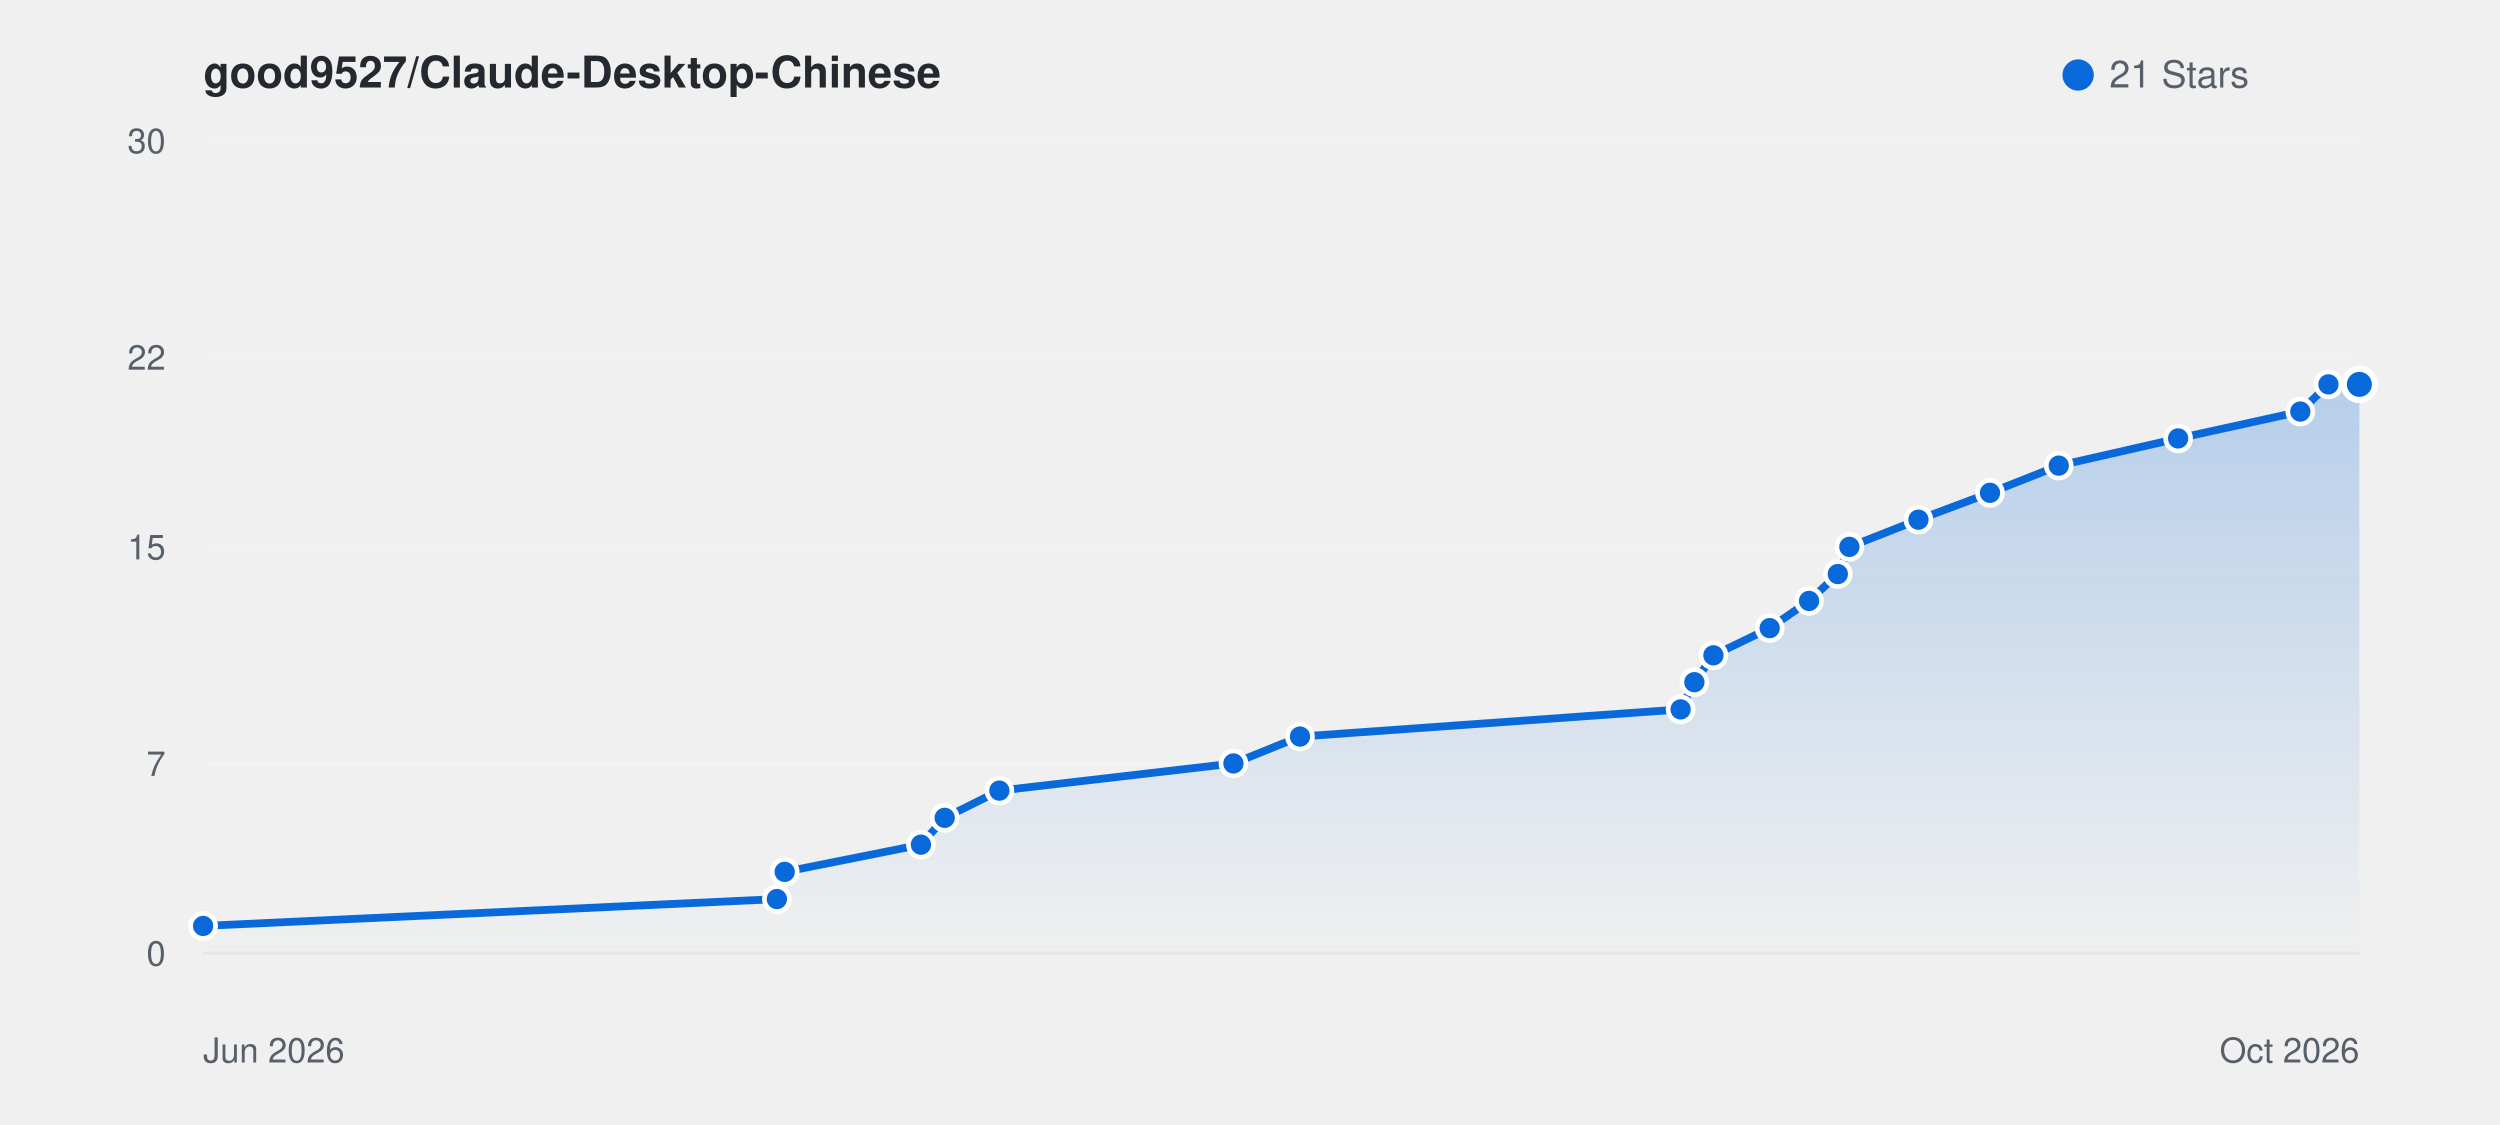
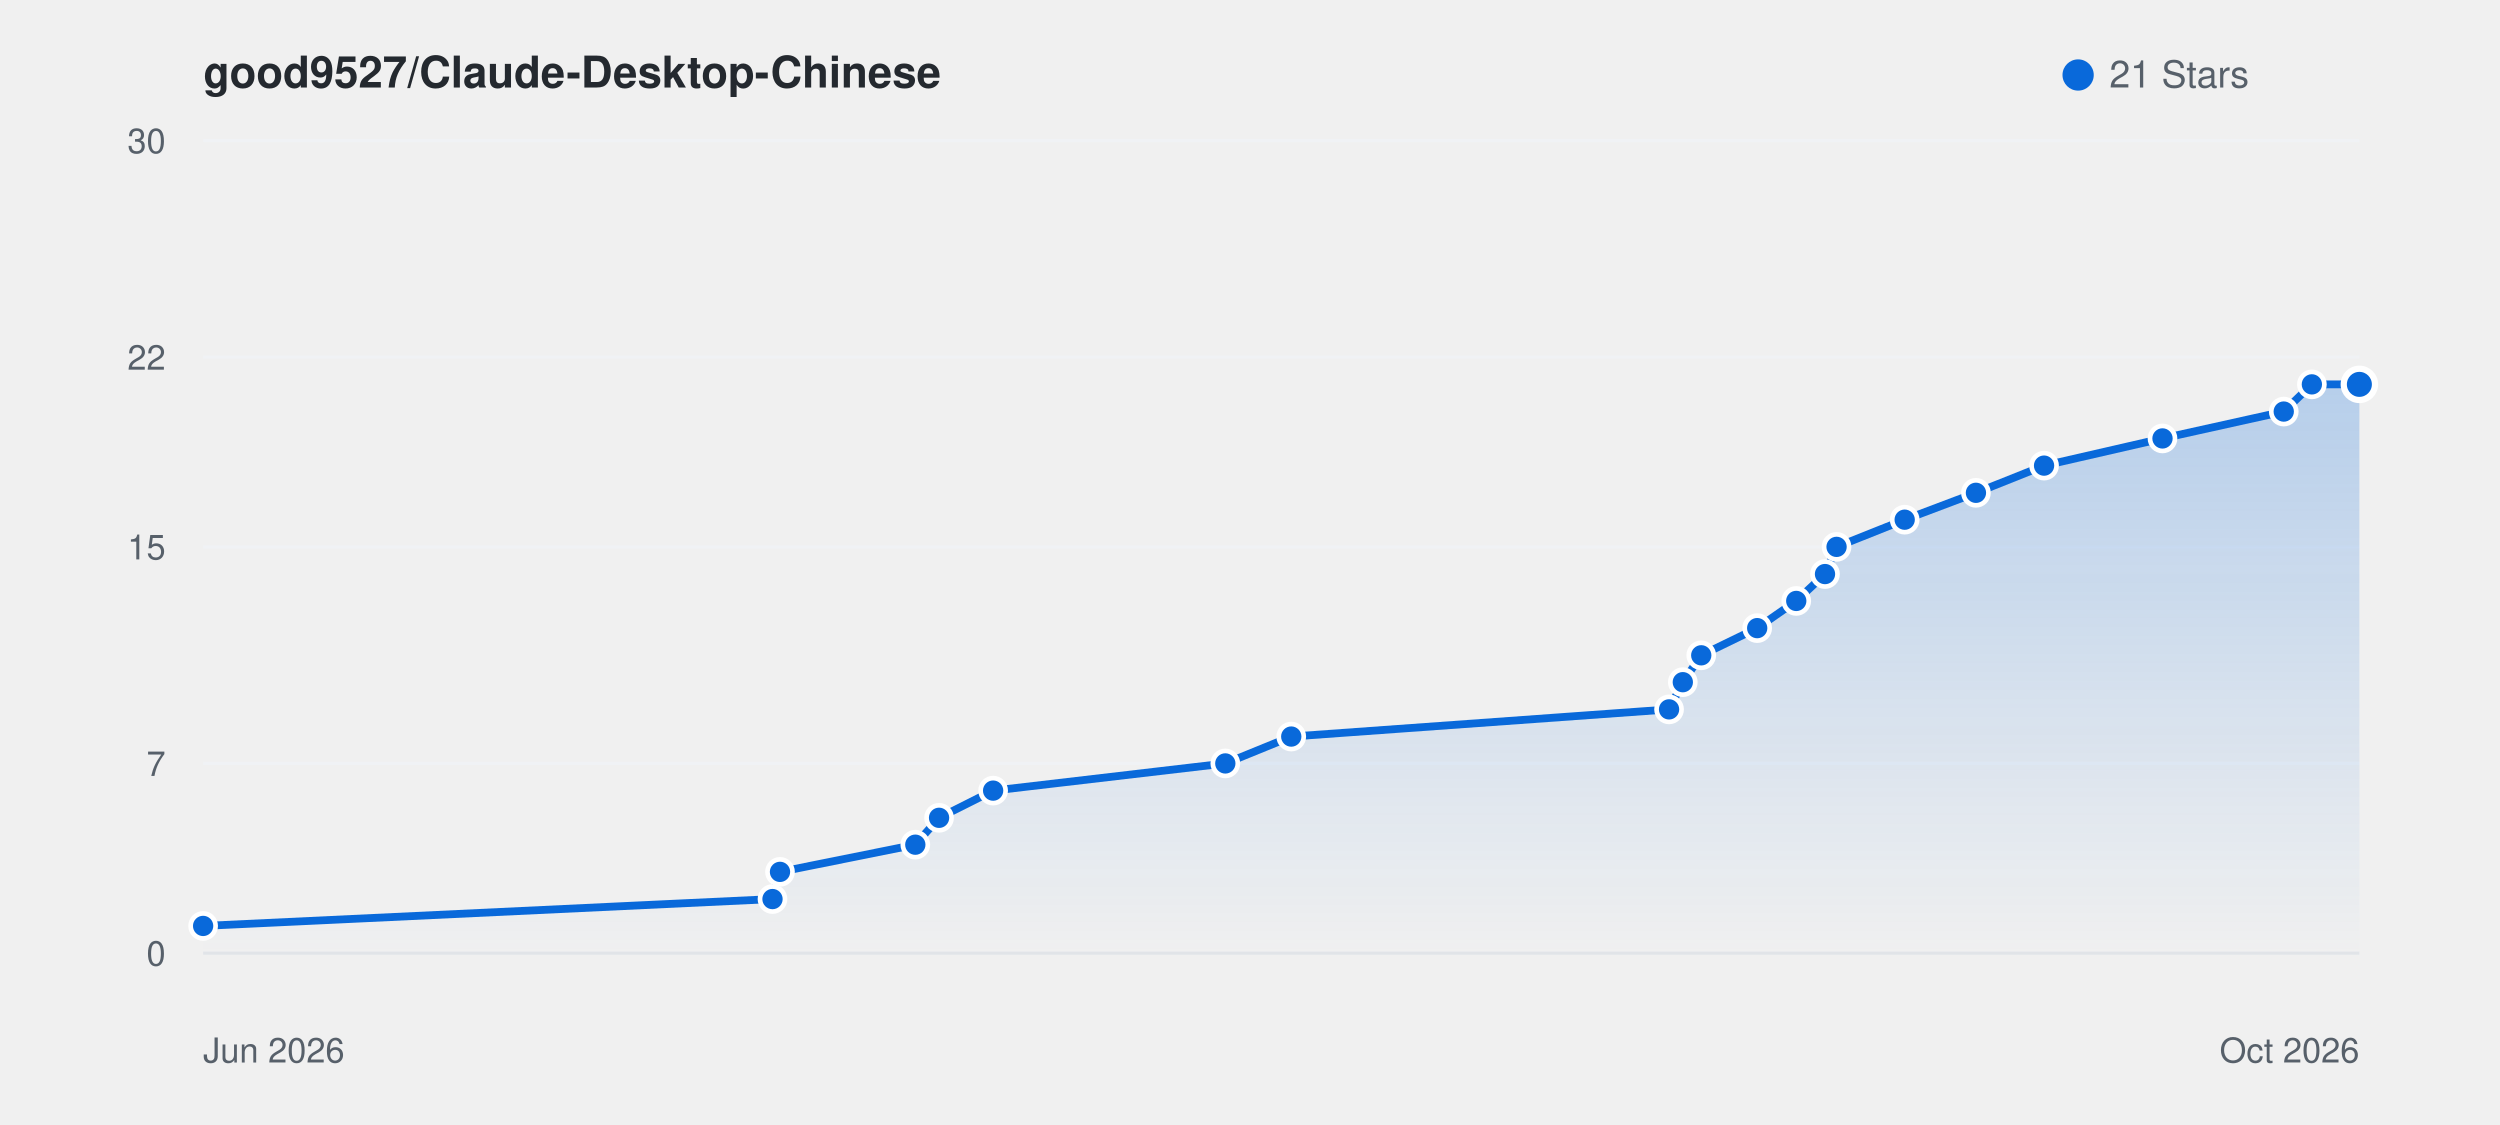
<svg xmlns="http://www.w3.org/2000/svg" viewBox="0 0 800 360" width="100%" height="auto" style="background: #ffffff; border-radius: 8px; border: 1px solid #e1e4e8; font-family: -apple-system, BlinkMacSystemFont, Segoe UI, Helvetica, Arial, sans-serif;">
  <defs>
    <linearGradient id="starGrad_light" x1="0%" y1="0%" x2="0%" y2="100%">
      <stop offset="0%" stop-color="rgba(9, 105, 218, 0.25)" />
      <stop offset="100%" stop-color="rgba(9, 105, 218, 0.0)" />
    </linearGradient>
  </defs>
  <text x="65" y="28" font-size="14" font-weight="600" fill="#24292f">good9527/Claude-Desktop-Chinese</text>
  <circle cx="665" cy="24" r="5" fill="#0969da" />
  <text x="675" y="28" font-size="12" fill="#57606a">21 Stars</text>
  <line x1="65" y1="305.0" x2="755" y2="305.0" stroke="#f0f2f5" stroke-width="1" />
  <text x="53" y="309.0" font-size="11" fill="#57606a" text-anchor="end">0</text>
  <line x1="65" y1="244.3" x2="755" y2="244.3" stroke="#f0f2f5" stroke-width="1" />
  <text x="53" y="248.3" font-size="11" fill="#57606a" text-anchor="end">7</text>
  <line x1="65" y1="175.0" x2="755" y2="175.0" stroke="#f0f2f5" stroke-width="1" />
  <text x="53" y="179.0" font-size="11" fill="#57606a" text-anchor="end">15</text>
  <line x1="65" y1="114.3" x2="755" y2="114.3" stroke="#f0f2f5" stroke-width="1" />
  <text x="53" y="118.3" font-size="11" fill="#57606a" text-anchor="end">22</text>
  <line x1="65" y1="45.0" x2="755" y2="45.0" stroke="#f0f2f5" stroke-width="1" />
  <text x="53" y="49.0" font-size="11" fill="#57606a" text-anchor="end">30</text>
  <line x1="65" y1="305" x2="755" y2="305" stroke="#e1e4e8" stroke-width="1" />
  <text x="65" y="340" font-size="11" fill="#57606a">Jun 2026</text>
  <text x="755" y="340" font-size="11" fill="#57606a" text-anchor="end">Oct 2026</text>
-   <path d="M 65.0 296.3 L 248.6 287.7 L 251.1 279.0 L 294.7 270.3 L 302.3 261.7 L 319.8 253.0 L 394.7 244.3 L 416.0 235.7 L 537.8 227.0 L 542.2 218.3 L 548.3 209.7 L 566.3 201.0 L 578.9 192.3 L 588.1 183.7 L 591.8 175.0 L 613.9 166.3 L 636.8 157.7 L 658.8 149.0 L 697.0 140.3 L 736.1 131.7 L 745.1 123.0 L 755.0 123.0 L 755.0 305.0 L 65.0 305.0 Z" fill="url(#starGrad_light)" />
-   <path d="M 65.0 296.3 L 248.6 287.7 L 251.1 279.0 L 294.7 270.3 L 302.3 261.7 L 319.8 253.0 L 394.7 244.3 L 416.0 235.7 L 537.8 227.0 L 542.2 218.3 L 548.3 209.7 L 566.3 201.0 L 578.9 192.3 L 588.1 183.7 L 591.8 175.0 L 613.9 166.3 L 636.8 157.7 L 658.8 149.0 L 697.0 140.3 L 736.1 131.7 L 745.1 123.0 L 755.0 123.0" fill="none" stroke="#0969da" stroke-width="2.5" stroke-linecap="round" stroke-linejoin="round" />
+   <path d="M 65.0 296.3 L 247.2 287.7 L 249.6 279.0 L 292.9 270.3 L 300.5 261.7 L 317.8 253.0 L 392.1 244.3 L 413.2 235.7 L 534.1 227.0 L 538.5 218.3 L 544.4 209.7 L 562.3 201.0 L 574.8 192.3 L 584.0 183.7 L 587.7 175.0 L 609.5 166.3 L 632.3 157.7 L 654.1 149.0 L 692.0 140.3 L 730.8 131.7 L 739.8 123.0 L 755.0 123.0 L 755.0 305.0 L 65.0 305.0 Z" fill="url(#starGrad_light)" />
+   <path d="M 65.0 296.3 L 247.2 287.7 L 249.6 279.0 L 292.9 270.3 L 300.5 261.7 L 317.8 253.0 L 392.1 244.3 L 413.2 235.7 L 534.1 227.0 L 538.5 218.3 L 544.4 209.7 L 562.3 201.0 L 574.8 192.3 L 584.0 183.7 L 587.7 175.0 L 609.5 166.3 L 632.3 157.7 L 654.1 149.0 L 692.0 140.3 L 730.8 131.7 L 739.8 123.0 L 755.0 123.0" fill="none" stroke="#0969da" stroke-width="2.5" stroke-linecap="round" stroke-linejoin="round" />
  <circle cx="65.0" cy="296.3" r="4" fill="#0969da" stroke="#fff" stroke-width="1.5" />
-   <circle cx="248.6" cy="287.7" r="4" fill="#0969da" stroke="#fff" stroke-width="1.5" />
-   <circle cx="251.1" cy="279.0" r="4" fill="#0969da" stroke="#fff" stroke-width="1.5" />
-   <circle cx="294.7" cy="270.3" r="4" fill="#0969da" stroke="#fff" stroke-width="1.5" />
-   <circle cx="302.3" cy="261.7" r="4" fill="#0969da" stroke="#fff" stroke-width="1.5" />
-   <circle cx="319.8" cy="253.0" r="4" fill="#0969da" stroke="#fff" stroke-width="1.5" />
-   <circle cx="394.7" cy="244.3" r="4" fill="#0969da" stroke="#fff" stroke-width="1.5" />
-   <circle cx="416.0" cy="235.7" r="4" fill="#0969da" stroke="#fff" stroke-width="1.5" />
-   <circle cx="537.8" cy="227.0" r="4" fill="#0969da" stroke="#fff" stroke-width="1.5" />
-   <circle cx="542.2" cy="218.3" r="4" fill="#0969da" stroke="#fff" stroke-width="1.5" />
-   <circle cx="548.3" cy="209.7" r="4" fill="#0969da" stroke="#fff" stroke-width="1.5" />
-   <circle cx="566.3" cy="201.0" r="4" fill="#0969da" stroke="#fff" stroke-width="1.5" />
-   <circle cx="578.9" cy="192.3" r="4" fill="#0969da" stroke="#fff" stroke-width="1.5" />
-   <circle cx="588.1" cy="183.7" r="4" fill="#0969da" stroke="#fff" stroke-width="1.5" />
-   <circle cx="591.8" cy="175.0" r="4" fill="#0969da" stroke="#fff" stroke-width="1.5" />
-   <circle cx="613.9" cy="166.3" r="4" fill="#0969da" stroke="#fff" stroke-width="1.5" />
-   <circle cx="636.8" cy="157.7" r="4" fill="#0969da" stroke="#fff" stroke-width="1.5" />
-   <circle cx="658.8" cy="149.0" r="4" fill="#0969da" stroke="#fff" stroke-width="1.5" />
-   <circle cx="697.0" cy="140.3" r="4" fill="#0969da" stroke="#fff" stroke-width="1.5" />
-   <circle cx="736.1" cy="131.7" r="4" fill="#0969da" stroke="#fff" stroke-width="1.5" />
-   <circle cx="745.1" cy="123.0" r="4" fill="#0969da" stroke="#fff" stroke-width="1.5" />
+   <circle cx="247.2" cy="287.7" r="4" fill="#0969da" stroke="#fff" stroke-width="1.5" />
+   <circle cx="249.6" cy="279.0" r="4" fill="#0969da" stroke="#fff" stroke-width="1.5" />
+   <circle cx="292.9" cy="270.3" r="4" fill="#0969da" stroke="#fff" stroke-width="1.5" />
+   <circle cx="300.5" cy="261.7" r="4" fill="#0969da" stroke="#fff" stroke-width="1.5" />
+   <circle cx="317.8" cy="253.0" r="4" fill="#0969da" stroke="#fff" stroke-width="1.5" />
+   <circle cx="392.1" cy="244.3" r="4" fill="#0969da" stroke="#fff" stroke-width="1.5" />
+   <circle cx="413.2" cy="235.7" r="4" fill="#0969da" stroke="#fff" stroke-width="1.5" />
+   <circle cx="534.1" cy="227.0" r="4" fill="#0969da" stroke="#fff" stroke-width="1.5" />
+   <circle cx="538.5" cy="218.3" r="4" fill="#0969da" stroke="#fff" stroke-width="1.5" />
+   <circle cx="544.4" cy="209.7" r="4" fill="#0969da" stroke="#fff" stroke-width="1.5" />
+   <circle cx="562.3" cy="201.0" r="4" fill="#0969da" stroke="#fff" stroke-width="1.5" />
+   <circle cx="574.8" cy="192.3" r="4" fill="#0969da" stroke="#fff" stroke-width="1.5" />
+   <circle cx="584.0" cy="183.7" r="4" fill="#0969da" stroke="#fff" stroke-width="1.5" />
+   <circle cx="587.7" cy="175.0" r="4" fill="#0969da" stroke="#fff" stroke-width="1.5" />
+   <circle cx="609.5" cy="166.3" r="4" fill="#0969da" stroke="#fff" stroke-width="1.5" />
+   <circle cx="632.3" cy="157.7" r="4" fill="#0969da" stroke="#fff" stroke-width="1.5" />
+   <circle cx="654.1" cy="149.0" r="4" fill="#0969da" stroke="#fff" stroke-width="1.5" />
+   <circle cx="692.0" cy="140.3" r="4" fill="#0969da" stroke="#fff" stroke-width="1.5" />
+   <circle cx="730.8" cy="131.7" r="4" fill="#0969da" stroke="#fff" stroke-width="1.5" />
+   <circle cx="739.8" cy="123.0" r="4" fill="#0969da" stroke="#fff" stroke-width="1.5" />
  <circle cx="755.0" cy="123.0" r="5" fill="#0969da" stroke="#fff" stroke-width="2" />
</svg>
